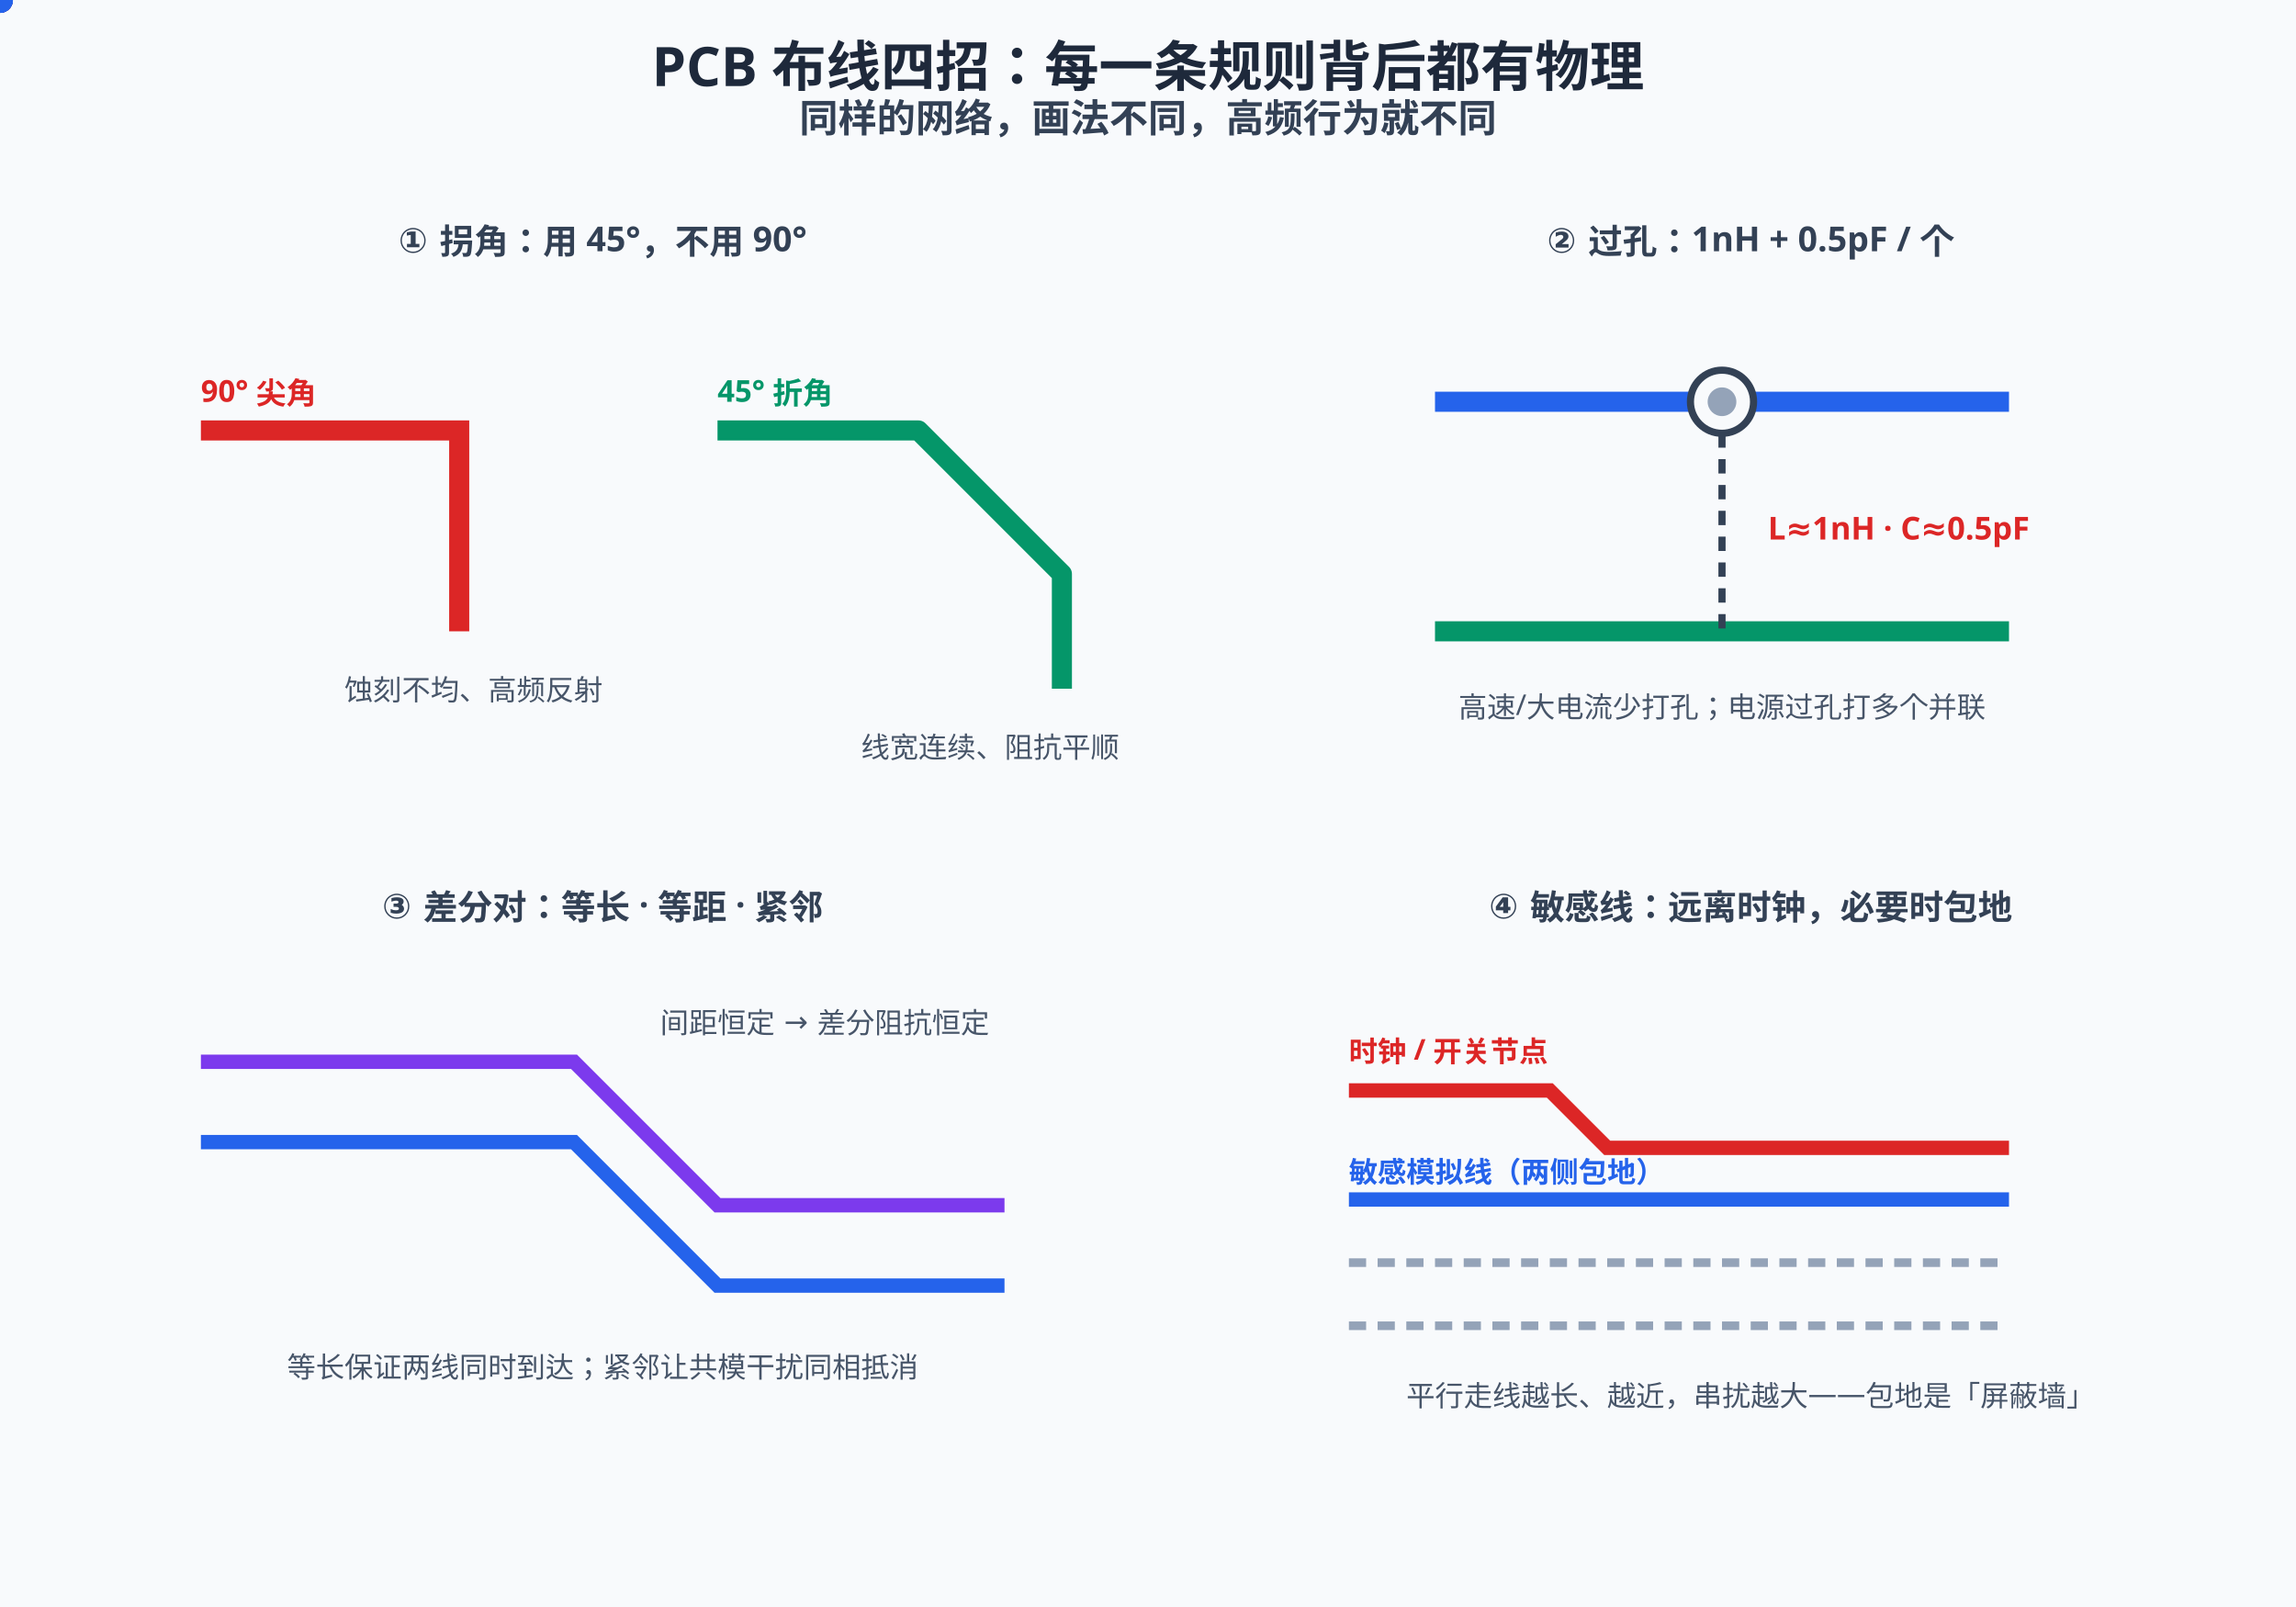
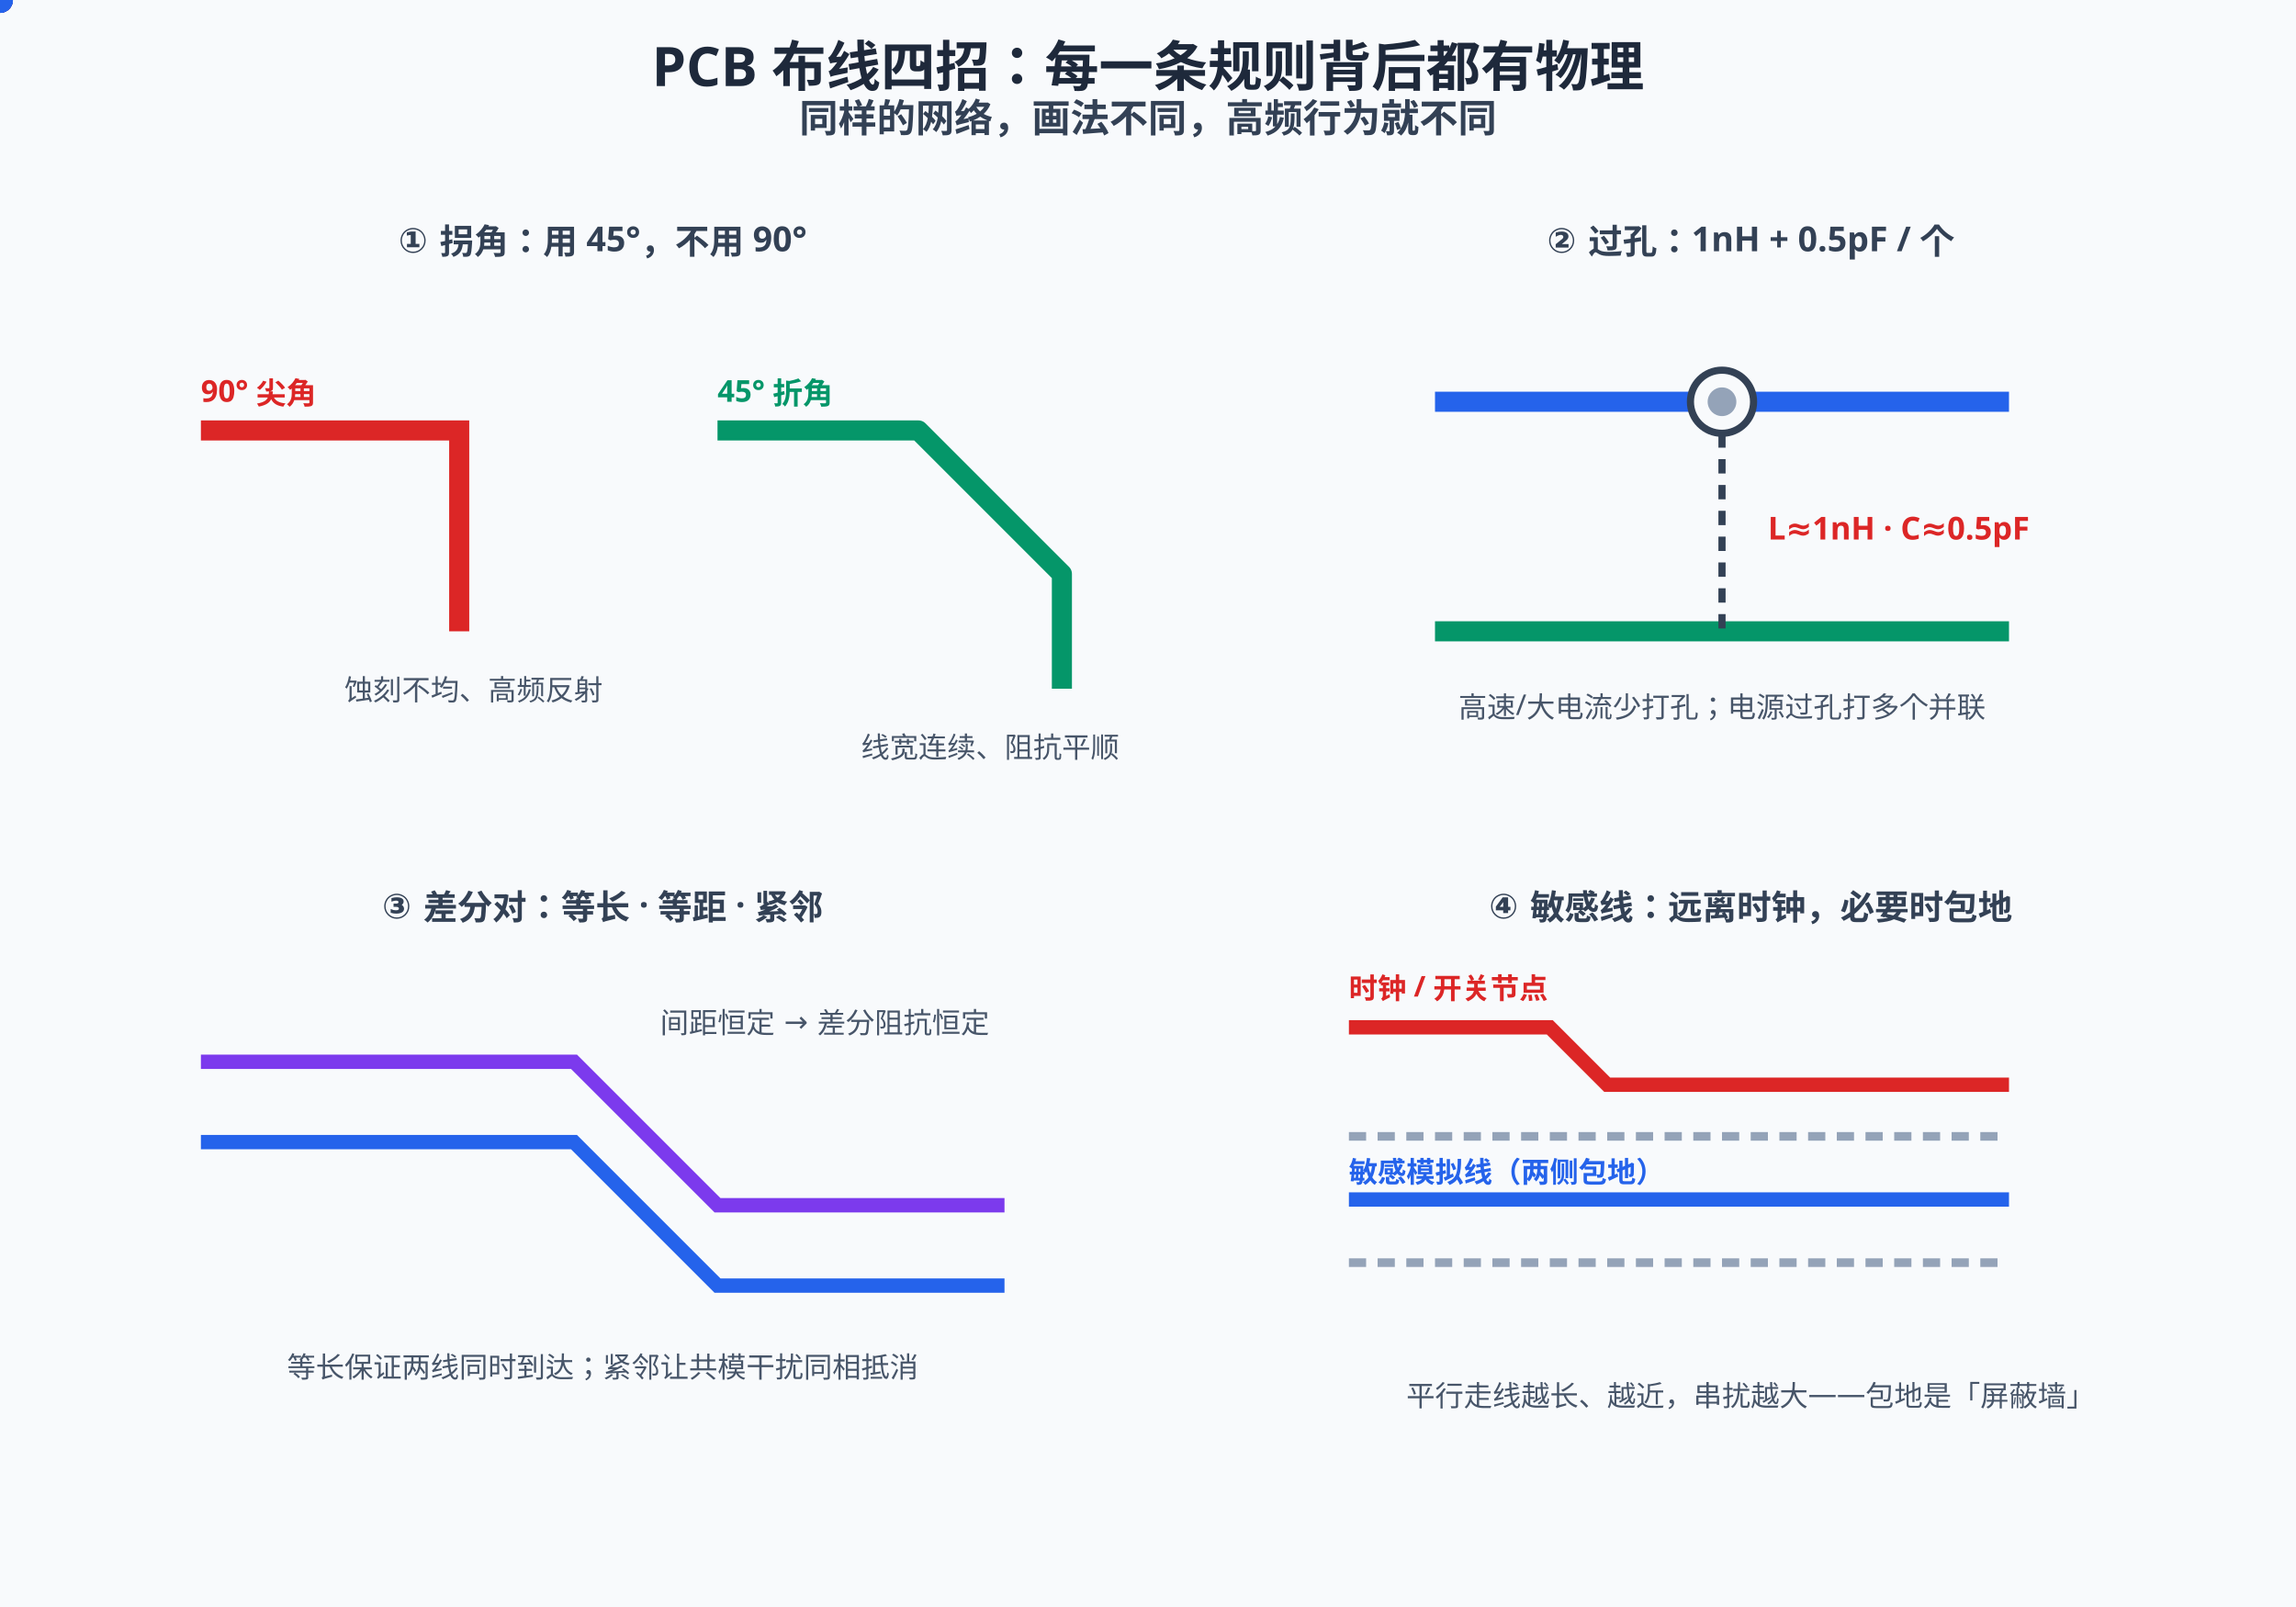
<svg xmlns="http://www.w3.org/2000/svg" width="800" height="560" viewBox="0 0 800 560">
  <rect width="800" height="560" fill="#f8fafc" />
  <style>
text{font-family:"Segoe UI","Microsoft YaHei",sans-serif;}
@media (prefers-color-scheme: dark){
rect[fill="#f8fafc"]{fill:#0f172a}
[fill="#1e293b"]{fill:#f1f5f9}[stroke="#1e293b"]{stroke:#f1f5f9}
[fill="#334155"]{fill:#e2e8f0}[stroke="#334155"]{stroke:#e2e8f0}
[fill="#475569"]{fill:#cbd5e1}[stroke="#475569"]{stroke:#cbd5e1}
[fill="#64748b"]{fill:#94a3b8}[stroke="#64748b"]{stroke:#94a3b8}
[fill="#dbeafe"]{fill:#1e3a8a}[fill="#eff6ff"]{fill:#172554}
[fill="#1d4ed8"]{fill:#60a5fa}[fill="#2563eb"]{fill:#60a5fa}[fill="#3b82f6"]{fill:#60a5fa}
[fill="#ecfdf5"]{fill:#022c22}[fill="#059669"]{fill:#34d399}[fill="#065f46"]{fill:#6ee7b7}[fill="#10b981"]{fill:#34d399}
[fill="#fffbeb"]{fill:#451a03}[fill="#b45309"]{fill:#fcd34d}[fill="#92400e"]{fill:#fcd34d}[fill="#f59e0b"]{fill:#fbbf24}
[fill="#fef2f2"]{fill:#450a0a}[fill="#dc2626"]{fill:#f87171}[fill="#991b1b"]{fill:#fca5a5}
[fill="#cbd5e1"]{fill:#334155}[stroke="#cbd5e1"]{stroke:#475569}
[fill="#ffffff"]{fill:#0f172a}[fill="#94a3b8"]{fill:#64748b}[stroke="#94a3b8"]{stroke:#64748b}
[fill="#7c3aed"]{fill:#a78bfa}[stroke="#7c3aed"]{stroke:#a78bfa}
}
</style>
  <text x="400" y="30" text-anchor="middle" font-size="19" font-weight="bold" fill="#1e293b">PCB 布线四招：每一条规则背后都有物理</text>
  <text x="400" y="46" text-anchor="middle" font-size="13.5" font-weight="bold" fill="#334155">同样的网络，画法不同，高频行为就不同</text>
  <text x="210" y="88" text-anchor="middle" font-size="12" font-weight="bold" fill="#334155">① 拐角：用 45°，不用 90°</text>
  <path d="M70,150 H160 V220" fill="none" stroke="#dc2626" stroke-width="7" stroke-linejoin="miter" />
  <text x="70" y="140" font-size="10.5" font-weight="bold" fill="#dc2626">90° 尖角</text>
  <text x="120" y="244" font-size="10" fill="#475569">蚀刻不均、高频反射</text>
  <path d="M250,150 H320 L370,200 V240" fill="none" stroke="#059669" stroke-width="7" stroke-linejoin="round" />
  <text x="250" y="140" font-size="10.5" font-weight="bold" fill="#059669">45° 折角</text>
  <text x="300" y="264" font-size="10" fill="#475569">线宽连续、阻抗平顺</text>
  <text x="610" y="88" text-anchor="middle" font-size="12" font-weight="bold" fill="#334155">② 过孔：1nH + 0.5pF / 个</text>
  <line x1="500" y1="140" x2="700" y2="140" stroke="#2563eb" stroke-width="7" />
  <circle cx="600" cy="140" r="11" fill="#f8fafc" stroke="#334155" stroke-width="2.5" />
  <circle cx="600" cy="140" r="5" fill="#94a3b8" />
  <line x1="500" y1="220" x2="700" y2="220" stroke="#059669" stroke-width="7" />
  <line x1="600" y1="151" x2="600" y2="220" stroke="#334155" stroke-width="2.5" stroke-dasharray="5,4" />
  <text x="616" y="188" font-size="11" font-weight="bold" fill="#dc2626">L≈1nH · C≈0.5pF</text>
  <text x="600" y="250" text-anchor="middle" font-size="10" fill="#475569">高速/大电流少打孔；电源过孔打多个并联</text>
  <text x="210" y="320" text-anchor="middle" font-size="12" font-weight="bold" fill="#334155">③ 差分对：等长 · 等距 · 紧邻</text>
  <path d="M70,370 H200 L250,420 H350" fill="none" stroke="#7c3aed" stroke-width="5" />
  <path d="M70,398 H200 L250,448 H350" fill="none" stroke="#2563eb" stroke-width="5" />
  <text x="230" y="360" font-size="10" fill="#475569">间距恒定 → 差分阻抗恒定</text>
  <text x="210" y="480" text-anchor="middle" font-size="10" fill="#475569">等长保证两线同时到达；紧邻让共模干扰同相抵消</text>
  <text x="610" y="320" text-anchor="middle" font-size="12" font-weight="bold" fill="#334155">④ 敏感线：远离时钟，必要时包地</text>
-   <path d="M470,380 H540 L560,400 H700" fill="none" stroke="#dc2626" stroke-width="5" />
-   <text x="470" y="370" font-size="10" font-weight="bold" fill="#dc2626">时钟 / 开关节点</text>
+   <path d="M470,358 H540 L560,378 H700" fill="none" stroke="#dc2626" stroke-width="5" />
+   <text x="470" y="348" font-size="10" font-weight="bold" fill="#dc2626">时钟 / 开关节点</text>
+   <path d="M470,396 H700" fill="none" stroke="#94a3b8" stroke-width="3" stroke-dasharray="6,4" />
  <path d="M470,440 H700" fill="none" stroke="#94a3b8" stroke-width="3" stroke-dasharray="6,4" />
-   <path d="M470,462 H700" fill="none" stroke="#94a3b8" stroke-width="3" stroke-dasharray="6,4" />
  <path d="M470,418 H700" fill="none" stroke="#2563eb" stroke-width="5" />
  <text x="470" y="412" font-size="10" font-weight="bold" fill="#2563eb">敏感模拟线（两侧包地）</text>
  <text x="610" y="490" text-anchor="middle" font-size="10" fill="#475569">平行走线越长、越近，串扰越大——包地是「屏蔽墙」</text>
  <circle r="4.5" fill="#dc2626">
-     <animateMotion dur="12s" begin="-0.50s" repeatCount="indefinite" path="M472,380 H538 L558,400 H698" />
+     <animateMotion dur="12s" begin="-0.50s" repeatCount="indefinite" path="M472,358 H538 L558,378 H698" />
  </circle>
  <circle r="4.5" fill="#dc2626">
-     <animateMotion dur="12s" begin="3.50s" repeatCount="indefinite" path="M472,380 H538 L558,400 H698" />
+     <animateMotion dur="12s" begin="3.50s" repeatCount="indefinite" path="M472,358 H538 L558,378 H698" />
  </circle>
  <circle r="4.5" fill="#dc2626">
-     <animateMotion dur="12s" begin="7.50s" repeatCount="indefinite" path="M472,380 H538 L558,400 H698" />
+     <animateMotion dur="12s" begin="7.50s" repeatCount="indefinite" path="M472,358 H538 L558,378 H698" />
  </circle>
  <circle r="4.5" fill="#2563eb">
    <animateMotion dur="12s" begin="-0.50s" repeatCount="indefinite" path="M472,418 H698" />
  </circle>
  <circle r="4.5" fill="#2563eb">
    <animateMotion dur="12s" begin="2.50s" repeatCount="indefinite" path="M472,418 H698" />
  </circle>
  <circle r="4.5" fill="#2563eb">
    <animateMotion dur="12s" begin="5.50s" repeatCount="indefinite" path="M472,418 H698" />
  </circle>
  <circle r="4.5" fill="#2563eb">
    <animateMotion dur="12s" begin="8.50s" repeatCount="indefinite" path="M472,418 H698" />
  </circle>
  <text x="400" y="534" text-anchor="middle" font-size="13" font-weight="bold" fill="#2563eb" opacity="0">口诀：45° 拐角、少打过孔、差分等长紧邻、敏感线包地——四条都源自「电感与耦合」<animate attributeName="opacity" values="0;0;1;1" keyTimes="0;0.8;0.86;1" dur="12s" repeatCount="indefinite" />
  </text>
</svg>
